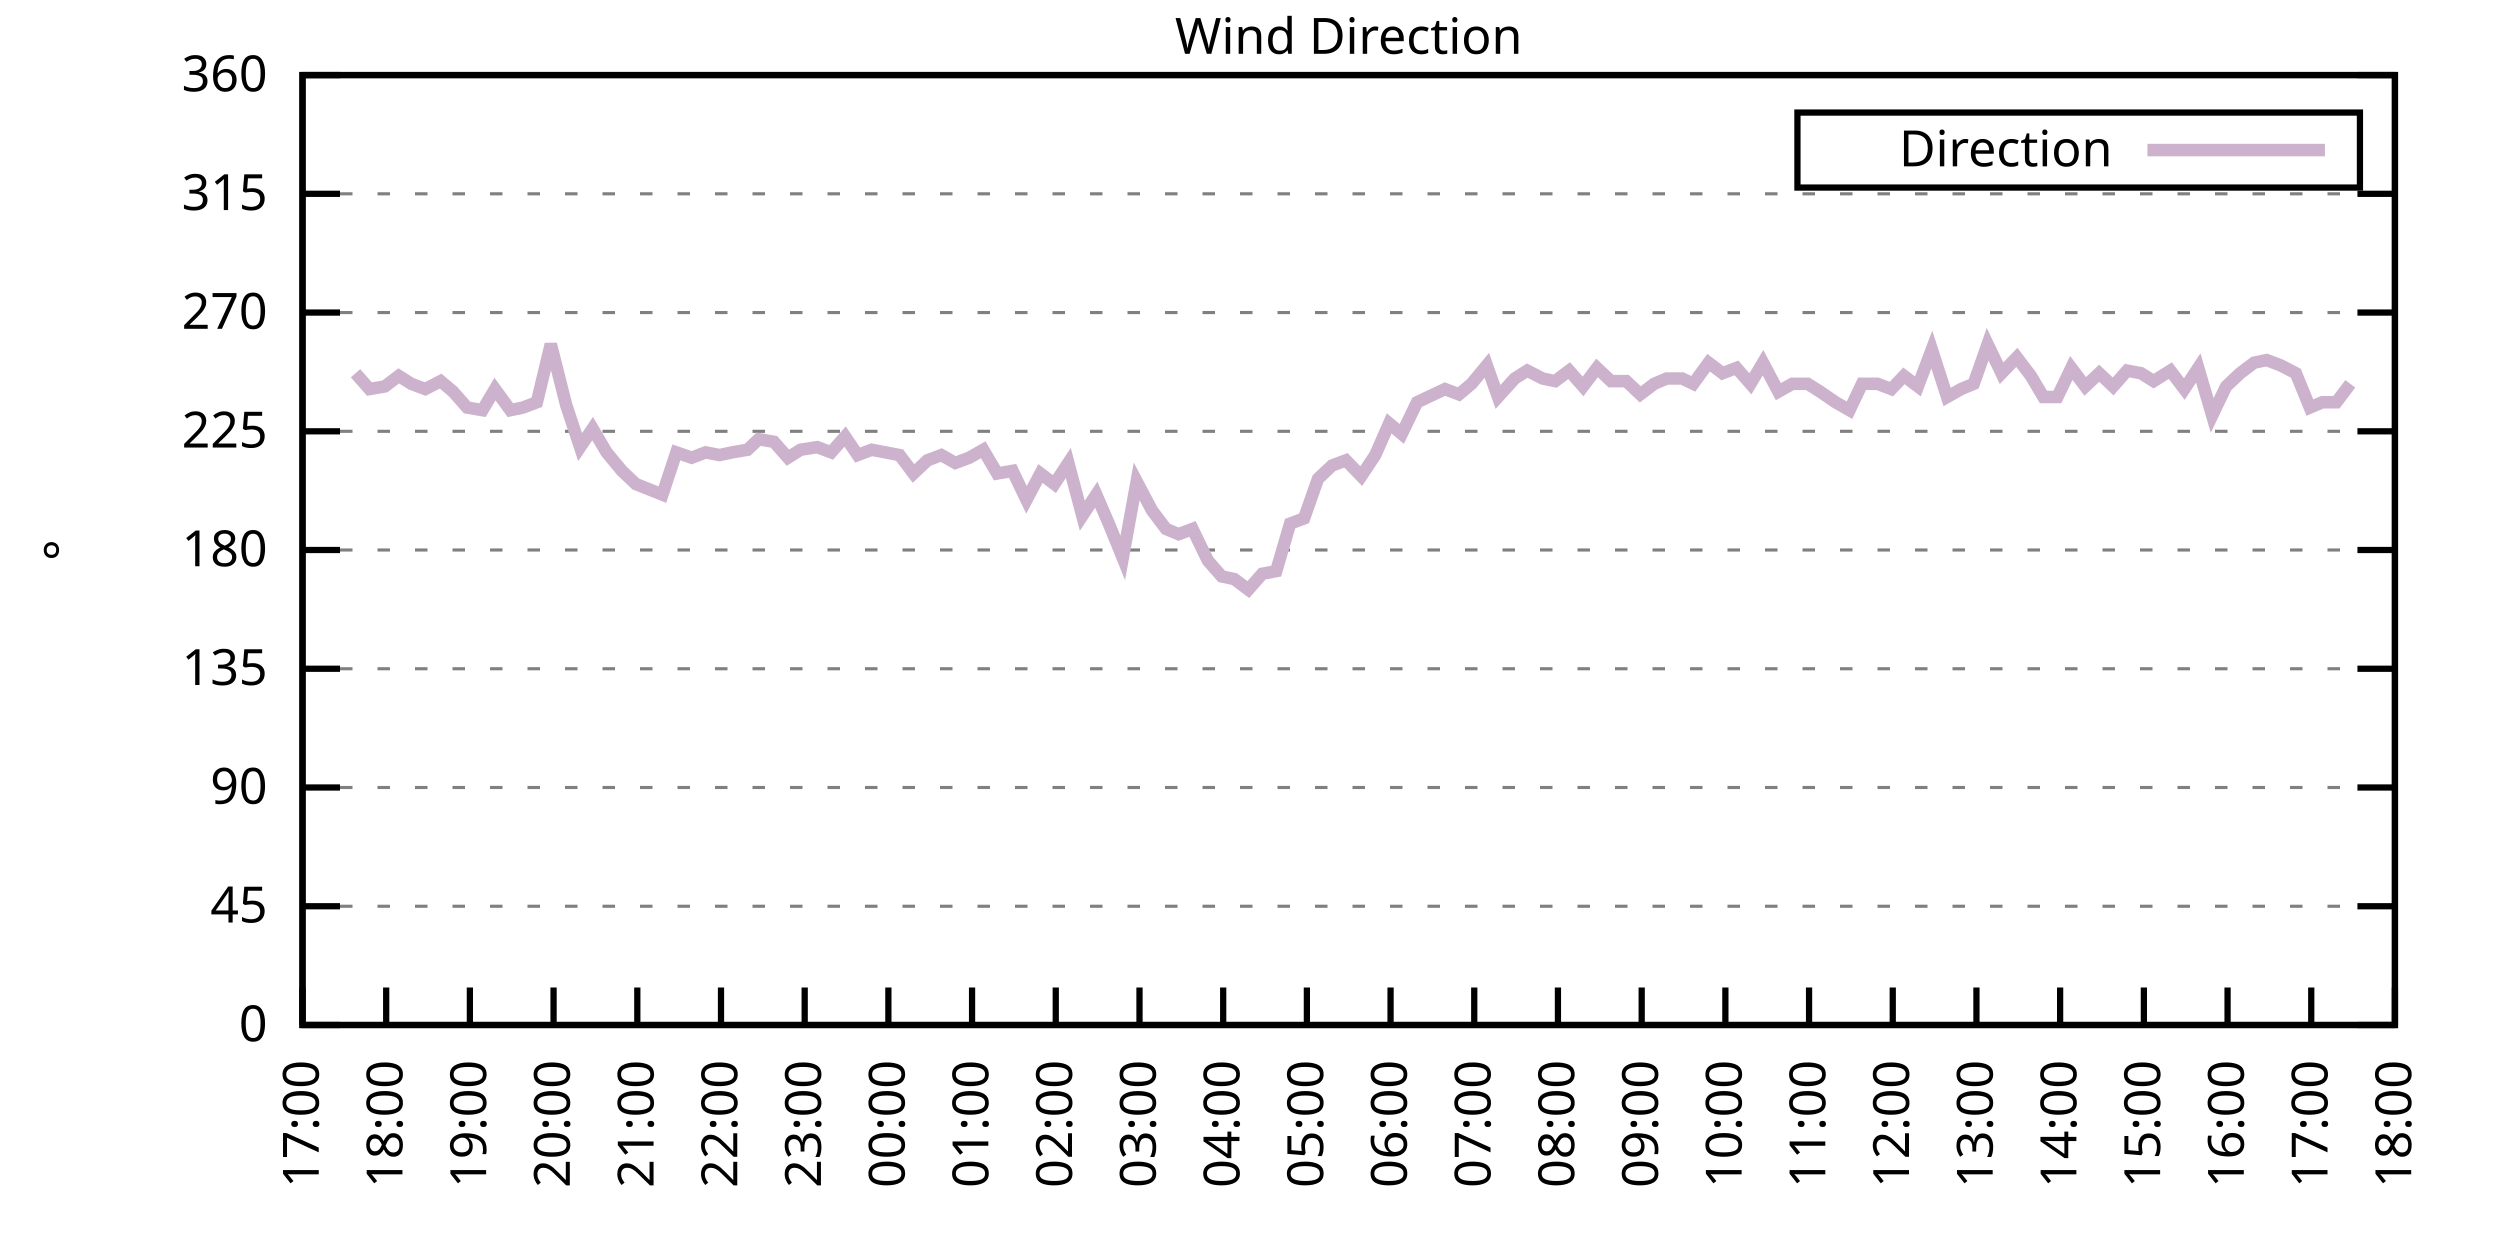
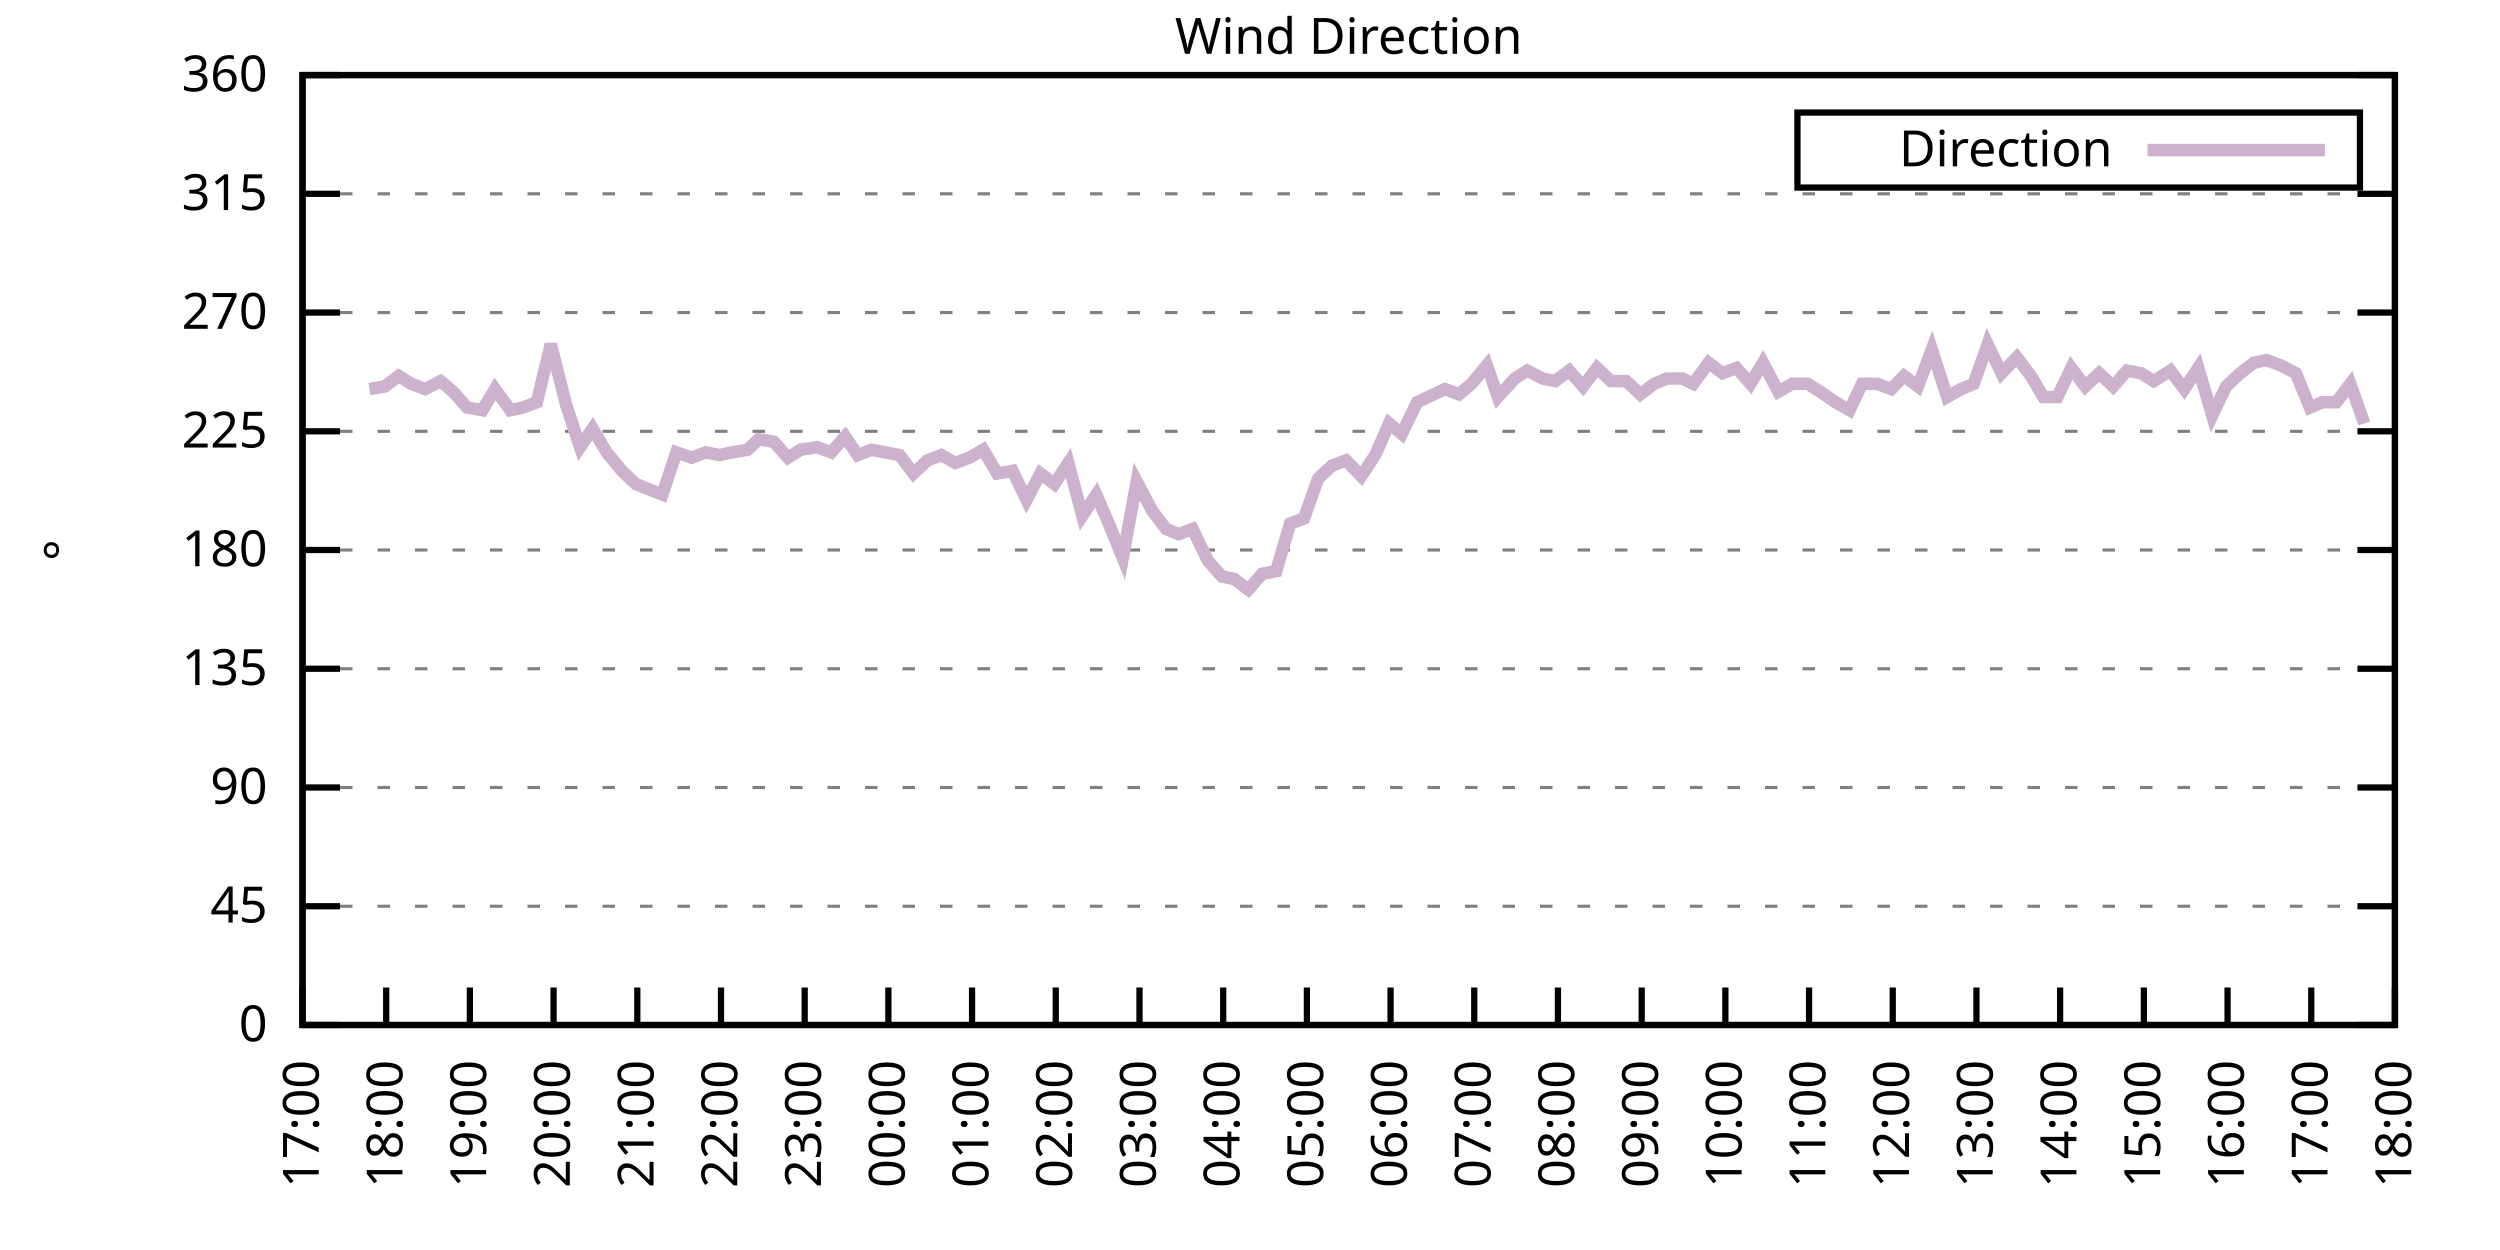
<svg xmlns="http://www.w3.org/2000/svg" xmlns:xlink="http://www.w3.org/1999/xlink" width="400" height="200" viewBox="0 0 400 200">
  <g id="gnuplot_canvas">
    <rect x="0" y="0" width="400" height="200" fill="none" />
    <defs>
      <circle id="gpDot" r="0.5" stroke-width="0.5" stroke="currentColor" />
      <path id="gpPt0" stroke-width="0.333" stroke="currentColor" d="M-1,0 h2 M0,-1 v2" />
      <path id="gpPt1" stroke-width="0.333" stroke="currentColor" d="M-1,-1 L1,1 M1,-1 L-1,1" />
      <path id="gpPt2" stroke-width="0.333" stroke="currentColor" d="M-1,0 L1,0 M0,-1 L0,1 M-1,-1 L1,1 M-1,1 L1,-1" />
      <rect id="gpPt3" stroke-width="0.333" stroke="currentColor" x="-1" y="-1" width="2" height="2" />
      <rect id="gpPt4" stroke-width="0.333" stroke="currentColor" fill="currentColor" x="-1" y="-1" width="2" height="2" />
      <circle id="gpPt5" stroke-width="0.333" stroke="currentColor" cx="0" cy="0" r="1" />
      <use xlink:href="#gpPt5" id="gpPt6" fill="currentColor" stroke="none" />
      <path id="gpPt7" stroke-width="0.333" stroke="currentColor" d="M0,-1.33 L-1.33,0.67 L1.33,0.67 z" />
      <use xlink:href="#gpPt7" id="gpPt8" fill="currentColor" stroke="none" />
      <use xlink:href="#gpPt7" id="gpPt9" stroke="currentColor" transform="rotate(180)" />
      <use xlink:href="#gpPt9" id="gpPt10" fill="currentColor" stroke="none" />
      <use xlink:href="#gpPt3" id="gpPt11" stroke="currentColor" transform="rotate(45)" />
      <use xlink:href="#gpPt11" id="gpPt12" fill="currentColor" stroke="none" />
      <path id="gpPt13" stroke-width="0.333" stroke="currentColor" d="M0,1.330 L1.265,0.411 L0.782,-1.067 L-0.782,-1.076 L-1.265,0.411 z" />
      <use xlink:href="#gpPt13" id="gpPt14" fill="currentColor" stroke="none" />
      <filter id="textbox" filterUnits="objectBoundingBox" x="0" y="0" height="1" width="1">
        <feFlood flood-color="white" flood-opacity="1" result="bgnd" />
        <feComposite in="SourceGraphic" in2="bgnd" operator="atop" />
      </filter>
      <filter id="greybox" filterUnits="objectBoundingBox" x="0" y="0" height="1" width="1">
        <feFlood flood-color="lightgrey" flood-opacity="1" result="grey" />
        <feComposite in="SourceGraphic" in2="grey" operator="atop" />
      </filter>
    </defs>
    <g fill="none" color="white" stroke="currentColor" stroke-width="1.00" stroke-linecap="butt" stroke-linejoin="miter">
</g>
    <g fill="none" color="black" stroke="currentColor" stroke-width="1.00" stroke-linecap="butt" stroke-linejoin="miter">
      <g stroke="none" shape-rendering="crispEdges">
        <polygon fill="rgb(255, 255, 255)" points="48.40,164.00 383.18,164.00 383.18,12.02 48.40,12.02 " />
      </g>
    </g>
    <g fill="none" color="black" stroke="currentColor" stroke-width="1.00" stroke-linecap="butt" stroke-linejoin="miter">
</g>
    <g fill="none" color="black" stroke="black" stroke-width="0.50" stroke-linecap="butt" stroke-linejoin="miter">
</g>
    <g fill="none" color="gray" stroke="currentColor" stroke-width="0.50" stroke-linecap="butt" stroke-linejoin="miter">
      <path stroke="gray" stroke-dasharray="2,4" class="gridline" d="M48.40,164.00 L383.19,164.00  " />
    </g>
    <g fill="none" color="gray" stroke="gray" stroke-width="1.00" stroke-linecap="butt" stroke-linejoin="miter">
</g>
    <g fill="none" color="black" stroke="currentColor" stroke-width="1.00" stroke-linecap="butt" stroke-linejoin="miter">
      <path stroke="black" d="M48.40,164.00 L54.40,164.00 M383.19,164.00 L377.19,164.00  " />
      <g transform="translate(42.80,166.60)" stroke="none" fill="black" font-family="Sans" font-size="8.00" text-anchor="end">
        <text>
          <tspan font-family="Sans"> 0</tspan>
        </text>
      </g>
    </g>
    <g fill="none" color="black" stroke="currentColor" stroke-width="1.00" stroke-linecap="butt" stroke-linejoin="miter">
</g>
    <g fill="none" color="black" stroke="black" stroke-width="0.50" stroke-linecap="butt" stroke-linejoin="miter">
</g>
    <g fill="none" color="gray" stroke="currentColor" stroke-width="0.50" stroke-linecap="butt" stroke-linejoin="miter">
      <path stroke="gray" stroke-dasharray="2,4" class="gridline" d="M48.40,145.00 L383.19,145.00  " />
    </g>
    <g fill="none" color="gray" stroke="gray" stroke-width="1.00" stroke-linecap="butt" stroke-linejoin="miter">
</g>
    <g fill="none" color="black" stroke="currentColor" stroke-width="1.00" stroke-linecap="butt" stroke-linejoin="miter">
      <path stroke="black" d="M48.40,145.00 L54.40,145.00 M383.19,145.00 L377.19,145.00  " />
      <g transform="translate(42.80,147.60)" stroke="none" fill="black" font-family="Sans" font-size="8.00" text-anchor="end">
        <text>
          <tspan font-family="Sans"> 45</tspan>
        </text>
      </g>
    </g>
    <g fill="none" color="black" stroke="currentColor" stroke-width="1.00" stroke-linecap="butt" stroke-linejoin="miter">
</g>
    <g fill="none" color="black" stroke="black" stroke-width="0.50" stroke-linecap="butt" stroke-linejoin="miter">
</g>
    <g fill="none" color="gray" stroke="currentColor" stroke-width="0.50" stroke-linecap="butt" stroke-linejoin="miter">
      <path stroke="gray" stroke-dasharray="2,4" class="gridline" d="M48.40,126.00 L383.19,126.00  " />
    </g>
    <g fill="none" color="gray" stroke="gray" stroke-width="1.00" stroke-linecap="butt" stroke-linejoin="miter">
</g>
    <g fill="none" color="black" stroke="currentColor" stroke-width="1.00" stroke-linecap="butt" stroke-linejoin="miter">
      <path stroke="black" d="M48.40,126.00 L54.40,126.00 M383.19,126.00 L377.19,126.00  " />
      <g transform="translate(42.80,128.60)" stroke="none" fill="black" font-family="Sans" font-size="8.00" text-anchor="end">
        <text>
          <tspan font-family="Sans"> 90</tspan>
        </text>
      </g>
    </g>
    <g fill="none" color="black" stroke="currentColor" stroke-width="1.00" stroke-linecap="butt" stroke-linejoin="miter">
</g>
    <g fill="none" color="black" stroke="black" stroke-width="0.50" stroke-linecap="butt" stroke-linejoin="miter">
</g>
    <g fill="none" color="gray" stroke="currentColor" stroke-width="0.50" stroke-linecap="butt" stroke-linejoin="miter">
      <path stroke="gray" stroke-dasharray="2,4" class="gridline" d="M48.40,107.00 L383.19,107.00  " />
    </g>
    <g fill="none" color="gray" stroke="gray" stroke-width="1.00" stroke-linecap="butt" stroke-linejoin="miter">
</g>
    <g fill="none" color="black" stroke="currentColor" stroke-width="1.00" stroke-linecap="butt" stroke-linejoin="miter">
      <path stroke="black" d="M48.40,107.00 L54.40,107.00 M383.19,107.00 L377.19,107.00  " />
      <g transform="translate(42.80,109.60)" stroke="none" fill="black" font-family="Sans" font-size="8.00" text-anchor="end">
        <text>
          <tspan font-family="Sans"> 135</tspan>
        </text>
      </g>
    </g>
    <g fill="none" color="black" stroke="currentColor" stroke-width="1.00" stroke-linecap="butt" stroke-linejoin="miter">
</g>
    <g fill="none" color="black" stroke="black" stroke-width="0.50" stroke-linecap="butt" stroke-linejoin="miter">
</g>
    <g fill="none" color="gray" stroke="currentColor" stroke-width="0.50" stroke-linecap="butt" stroke-linejoin="miter">
      <path stroke="gray" stroke-dasharray="2,4" class="gridline" d="M48.40,88.00 L383.19,88.00  " />
    </g>
    <g fill="none" color="gray" stroke="gray" stroke-width="1.00" stroke-linecap="butt" stroke-linejoin="miter">
</g>
    <g fill="none" color="black" stroke="currentColor" stroke-width="1.00" stroke-linecap="butt" stroke-linejoin="miter">
      <path stroke="black" d="M48.40,88.00 L54.40,88.00 M383.19,88.00 L377.19,88.00  " />
      <g transform="translate(42.80,90.60)" stroke="none" fill="black" font-family="Sans" font-size="8.00" text-anchor="end">
        <text>
          <tspan font-family="Sans"> 180</tspan>
        </text>
      </g>
    </g>
    <g fill="none" color="black" stroke="currentColor" stroke-width="1.00" stroke-linecap="butt" stroke-linejoin="miter">
</g>
    <g fill="none" color="black" stroke="black" stroke-width="0.50" stroke-linecap="butt" stroke-linejoin="miter">
</g>
    <g fill="none" color="gray" stroke="currentColor" stroke-width="0.50" stroke-linecap="butt" stroke-linejoin="miter">
      <path stroke="gray" stroke-dasharray="2,4" class="gridline" d="M48.40,69.01 L383.19,69.01  " />
    </g>
    <g fill="none" color="gray" stroke="gray" stroke-width="1.00" stroke-linecap="butt" stroke-linejoin="miter">
</g>
    <g fill="none" color="black" stroke="currentColor" stroke-width="1.00" stroke-linecap="butt" stroke-linejoin="miter">
      <path stroke="black" d="M48.40,69.01 L54.40,69.01 M383.19,69.01 L377.19,69.01  " />
      <g transform="translate(42.80,71.61)" stroke="none" fill="black" font-family="Sans" font-size="8.00" text-anchor="end">
        <text>
          <tspan font-family="Sans"> 225</tspan>
        </text>
      </g>
    </g>
    <g fill="none" color="black" stroke="currentColor" stroke-width="1.00" stroke-linecap="butt" stroke-linejoin="miter">
</g>
    <g fill="none" color="black" stroke="black" stroke-width="0.50" stroke-linecap="butt" stroke-linejoin="miter">
</g>
    <g fill="none" color="gray" stroke="currentColor" stroke-width="0.50" stroke-linecap="butt" stroke-linejoin="miter">
      <path stroke="gray" stroke-dasharray="2,4" class="gridline" d="M48.40,50.01 L383.19,50.01  " />
    </g>
    <g fill="none" color="gray" stroke="gray" stroke-width="1.00" stroke-linecap="butt" stroke-linejoin="miter">
</g>
    <g fill="none" color="black" stroke="currentColor" stroke-width="1.00" stroke-linecap="butt" stroke-linejoin="miter">
      <path stroke="black" d="M48.40,50.01 L54.40,50.01 M383.19,50.01 L377.19,50.01  " />
      <g transform="translate(42.80,52.61)" stroke="none" fill="black" font-family="Sans" font-size="8.00" text-anchor="end">
        <text>
          <tspan font-family="Sans"> 270</tspan>
        </text>
      </g>
    </g>
    <g fill="none" color="black" stroke="currentColor" stroke-width="1.00" stroke-linecap="butt" stroke-linejoin="miter">
</g>
    <g fill="none" color="black" stroke="black" stroke-width="0.50" stroke-linecap="butt" stroke-linejoin="miter">
</g>
    <g fill="none" color="gray" stroke="currentColor" stroke-width="0.50" stroke-linecap="butt" stroke-linejoin="miter">
      <path stroke="gray" stroke-dasharray="2,4" class="gridline" d="M48.40,31.01 L383.19,31.01  " />
    </g>
    <g fill="none" color="gray" stroke="gray" stroke-width="1.00" stroke-linecap="butt" stroke-linejoin="miter">
</g>
    <g fill="none" color="black" stroke="currentColor" stroke-width="1.00" stroke-linecap="butt" stroke-linejoin="miter">
      <path stroke="black" d="M48.40,31.01 L54.40,31.01 M383.19,31.01 L377.19,31.01  " />
      <g transform="translate(42.80,33.61)" stroke="none" fill="black" font-family="Sans" font-size="8.00" text-anchor="end">
        <text>
          <tspan font-family="Sans"> 315</tspan>
        </text>
      </g>
    </g>
    <g fill="none" color="black" stroke="currentColor" stroke-width="1.00" stroke-linecap="butt" stroke-linejoin="miter">
</g>
    <g fill="none" color="black" stroke="black" stroke-width="0.50" stroke-linecap="butt" stroke-linejoin="miter">
</g>
    <g fill="none" color="gray" stroke="currentColor" stroke-width="0.50" stroke-linecap="butt" stroke-linejoin="miter">
      <path stroke="gray" stroke-dasharray="2,4" class="gridline" d="M48.40,12.01 L383.19,12.01  " />
    </g>
    <g fill="none" color="gray" stroke="gray" stroke-width="1.00" stroke-linecap="butt" stroke-linejoin="miter">
</g>
    <g fill="none" color="black" stroke="currentColor" stroke-width="1.00" stroke-linecap="butt" stroke-linejoin="miter">
      <path stroke="black" d="M48.40,12.01 L54.40,12.01 M383.19,12.01 L377.19,12.01  " />
      <g transform="translate(42.80,14.61)" stroke="none" fill="black" font-family="Sans" font-size="8.00" text-anchor="end">
        <text>
          <tspan font-family="Sans"> 360</tspan>
        </text>
      </g>
    </g>
    <g fill="none" color="black" stroke="currentColor" stroke-width="1.00" stroke-linecap="butt" stroke-linejoin="miter">
      <path stroke="black" d="M48.40,164.00 L48.40,158.00  " />
      <g transform="translate(51.00,169.60) rotate(270.00)" stroke="none" fill="black" font-family="Sans" font-size="8.00" text-anchor="end">
        <text>
          <tspan font-family="Sans">17:00</tspan>
        </text>
      </g>
    </g>
    <g fill="none" color="black" stroke="currentColor" stroke-width="1.00" stroke-linecap="butt" stroke-linejoin="miter">
      <path stroke="black" d="M61.79,164.00 L61.79,158.00  " />
      <g transform="translate(64.39,169.60) rotate(270.00)" stroke="none" fill="black" font-family="Sans" font-size="8.00" text-anchor="end">
        <text>
          <tspan font-family="Sans">18:00</tspan>
        </text>
      </g>
    </g>
    <g fill="none" color="black" stroke="currentColor" stroke-width="1.00" stroke-linecap="butt" stroke-linejoin="miter">
      <path stroke="black" d="M75.18,164.00 L75.18,158.00  " />
      <g transform="translate(77.78,169.60) rotate(270.00)" stroke="none" fill="black" font-family="Sans" font-size="8.00" text-anchor="end">
        <text>
          <tspan font-family="Sans">19:00</tspan>
        </text>
      </g>
    </g>
    <g fill="none" color="black" stroke="currentColor" stroke-width="1.00" stroke-linecap="butt" stroke-linejoin="miter">
      <path stroke="black" d="M88.57,164.00 L88.57,158.00  " />
      <g transform="translate(91.17,169.60) rotate(270.00)" stroke="none" fill="black" font-family="Sans" font-size="8.00" text-anchor="end">
        <text>
          <tspan font-family="Sans">20:00</tspan>
        </text>
      </g>
    </g>
    <g fill="none" color="black" stroke="currentColor" stroke-width="1.00" stroke-linecap="butt" stroke-linejoin="miter">
      <path stroke="black" d="M101.97,164.00 L101.97,158.00  " />
      <g transform="translate(104.57,169.60) rotate(270.00)" stroke="none" fill="black" font-family="Sans" font-size="8.00" text-anchor="end">
        <text>
          <tspan font-family="Sans">21:00</tspan>
        </text>
      </g>
    </g>
    <g fill="none" color="black" stroke="currentColor" stroke-width="1.00" stroke-linecap="butt" stroke-linejoin="miter">
      <path stroke="black" d="M115.36,164.00 L115.36,158.00  " />
      <g transform="translate(117.96,169.60) rotate(270.00)" stroke="none" fill="black" font-family="Sans" font-size="8.00" text-anchor="end">
        <text>
          <tspan font-family="Sans">22:00</tspan>
        </text>
      </g>
    </g>
    <g fill="none" color="black" stroke="currentColor" stroke-width="1.00" stroke-linecap="butt" stroke-linejoin="miter">
      <path stroke="black" d="M128.75,164.00 L128.75,158.00  " />
      <g transform="translate(131.35,169.60) rotate(270.00)" stroke="none" fill="black" font-family="Sans" font-size="8.00" text-anchor="end">
        <text>
          <tspan font-family="Sans">23:00</tspan>
        </text>
      </g>
    </g>
    <g fill="none" color="black" stroke="currentColor" stroke-width="1.00" stroke-linecap="butt" stroke-linejoin="miter">
      <path stroke="black" d="M142.14,164.00 L142.14,158.00  " />
      <g transform="translate(144.74,169.60) rotate(270.00)" stroke="none" fill="black" font-family="Sans" font-size="8.00" text-anchor="end">
        <text>
          <tspan font-family="Sans">00:00</tspan>
        </text>
      </g>
    </g>
    <g fill="none" color="black" stroke="currentColor" stroke-width="1.00" stroke-linecap="butt" stroke-linejoin="miter">
      <path stroke="black" d="M155.53,164.00 L155.53,158.00  " />
      <g transform="translate(158.13,169.60) rotate(270.00)" stroke="none" fill="black" font-family="Sans" font-size="8.00" text-anchor="end">
        <text>
          <tspan font-family="Sans">01:00</tspan>
        </text>
      </g>
    </g>
    <g fill="none" color="black" stroke="currentColor" stroke-width="1.00" stroke-linecap="butt" stroke-linejoin="miter">
      <path stroke="black" d="M168.92,164.00 L168.92,158.00  " />
      <g transform="translate(171.52,169.60) rotate(270.00)" stroke="none" fill="black" font-family="Sans" font-size="8.00" text-anchor="end">
        <text>
          <tspan font-family="Sans">02:00</tspan>
        </text>
      </g>
    </g>
    <g fill="none" color="black" stroke="currentColor" stroke-width="1.00" stroke-linecap="butt" stroke-linejoin="miter">
      <path stroke="black" d="M182.32,164.00 L182.32,158.00  " />
      <g transform="translate(184.92,169.60) rotate(270.00)" stroke="none" fill="black" font-family="Sans" font-size="8.00" text-anchor="end">
        <text>
          <tspan font-family="Sans">03:00</tspan>
        </text>
      </g>
    </g>
    <g fill="none" color="black" stroke="currentColor" stroke-width="1.00" stroke-linecap="butt" stroke-linejoin="miter">
      <path stroke="black" d="M195.71,164.00 L195.71,158.00  " />
      <g transform="translate(198.31,169.60) rotate(270.00)" stroke="none" fill="black" font-family="Sans" font-size="8.00" text-anchor="end">
        <text>
          <tspan font-family="Sans">04:00</tspan>
        </text>
      </g>
    </g>
    <g fill="none" color="black" stroke="currentColor" stroke-width="1.00" stroke-linecap="butt" stroke-linejoin="miter">
      <path stroke="black" d="M209.10,164.00 L209.10,158.00  " />
      <g transform="translate(211.70,169.60) rotate(270.00)" stroke="none" fill="black" font-family="Sans" font-size="8.00" text-anchor="end">
        <text>
          <tspan font-family="Sans">05:00</tspan>
        </text>
      </g>
    </g>
    <g fill="none" color="black" stroke="currentColor" stroke-width="1.00" stroke-linecap="butt" stroke-linejoin="miter">
      <path stroke="black" d="M222.49,164.00 L222.49,158.00  " />
      <g transform="translate(225.09,169.60) rotate(270.00)" stroke="none" fill="black" font-family="Sans" font-size="8.00" text-anchor="end">
        <text>
          <tspan font-family="Sans">06:00</tspan>
        </text>
      </g>
    </g>
    <g fill="none" color="black" stroke="currentColor" stroke-width="1.00" stroke-linecap="butt" stroke-linejoin="miter">
      <path stroke="black" d="M235.88,164.00 L235.88,158.00  " />
      <g transform="translate(238.48,169.60) rotate(270.00)" stroke="none" fill="black" font-family="Sans" font-size="8.00" text-anchor="end">
        <text>
          <tspan font-family="Sans">07:00</tspan>
        </text>
      </g>
    </g>
    <g fill="none" color="black" stroke="currentColor" stroke-width="1.00" stroke-linecap="butt" stroke-linejoin="miter">
      <path stroke="black" d="M249.27,164.00 L249.27,158.00  " />
      <g transform="translate(251.87,169.60) rotate(270.00)" stroke="none" fill="black" font-family="Sans" font-size="8.00" text-anchor="end">
        <text>
          <tspan font-family="Sans">08:00</tspan>
        </text>
      </g>
    </g>
    <g fill="none" color="black" stroke="currentColor" stroke-width="1.00" stroke-linecap="butt" stroke-linejoin="miter">
      <path stroke="black" d="M262.67,164.00 L262.67,158.00  " />
      <g transform="translate(265.27,169.60) rotate(270.00)" stroke="none" fill="black" font-family="Sans" font-size="8.00" text-anchor="end">
        <text>
          <tspan font-family="Sans">09:00</tspan>
        </text>
      </g>
    </g>
    <g fill="none" color="black" stroke="currentColor" stroke-width="1.00" stroke-linecap="butt" stroke-linejoin="miter">
      <path stroke="black" d="M276.06,164.00 L276.06,158.00  " />
      <g transform="translate(278.66,169.60) rotate(270.00)" stroke="none" fill="black" font-family="Sans" font-size="8.00" text-anchor="end">
        <text>
          <tspan font-family="Sans">10:00</tspan>
        </text>
      </g>
    </g>
    <g fill="none" color="black" stroke="currentColor" stroke-width="1.00" stroke-linecap="butt" stroke-linejoin="miter">
      <path stroke="black" d="M289.45,164.00 L289.45,158.00  " />
      <g transform="translate(292.05,169.60) rotate(270.00)" stroke="none" fill="black" font-family="Sans" font-size="8.00" text-anchor="end">
        <text>
          <tspan font-family="Sans">11:00</tspan>
        </text>
      </g>
    </g>
    <g fill="none" color="black" stroke="currentColor" stroke-width="1.00" stroke-linecap="butt" stroke-linejoin="miter">
      <path stroke="black" d="M302.84,164.00 L302.84,158.00  " />
      <g transform="translate(305.44,169.60) rotate(270.00)" stroke="none" fill="black" font-family="Sans" font-size="8.00" text-anchor="end">
        <text>
          <tspan font-family="Sans">12:00</tspan>
        </text>
      </g>
    </g>
    <g fill="none" color="black" stroke="currentColor" stroke-width="1.00" stroke-linecap="butt" stroke-linejoin="miter">
      <path stroke="black" d="M316.23,164.00 L316.23,158.00  " />
      <g transform="translate(318.83,169.60) rotate(270.00)" stroke="none" fill="black" font-family="Sans" font-size="8.00" text-anchor="end">
        <text>
          <tspan font-family="Sans">13:00</tspan>
        </text>
      </g>
    </g>
    <g fill="none" color="black" stroke="currentColor" stroke-width="1.00" stroke-linecap="butt" stroke-linejoin="miter">
      <path stroke="black" d="M329.62,164.00 L329.62,158.00  " />
      <g transform="translate(332.22,169.60) rotate(270.00)" stroke="none" fill="black" font-family="Sans" font-size="8.00" text-anchor="end">
        <text>
          <tspan font-family="Sans">14:00</tspan>
        </text>
      </g>
    </g>
    <g fill="none" color="black" stroke="currentColor" stroke-width="1.00" stroke-linecap="butt" stroke-linejoin="miter">
      <path stroke="black" d="M343.02,164.00 L343.02,158.00  " />
      <g transform="translate(345.62,169.60) rotate(270.00)" stroke="none" fill="black" font-family="Sans" font-size="8.00" text-anchor="end">
        <text>
          <tspan font-family="Sans">15:00</tspan>
        </text>
      </g>
    </g>
    <g fill="none" color="black" stroke="currentColor" stroke-width="1.00" stroke-linecap="butt" stroke-linejoin="miter">
      <path stroke="black" d="M356.41,164.00 L356.41,158.00  " />
      <g transform="translate(359.01,169.60) rotate(270.00)" stroke="none" fill="black" font-family="Sans" font-size="8.00" text-anchor="end">
        <text>
          <tspan font-family="Sans">16:00</tspan>
        </text>
      </g>
    </g>
    <g fill="none" color="black" stroke="currentColor" stroke-width="1.00" stroke-linecap="butt" stroke-linejoin="miter">
      <path stroke="black" d="M369.80,164.00 L369.80,158.00  " />
      <g transform="translate(372.40,169.60) rotate(270.00)" stroke="none" fill="black" font-family="Sans" font-size="8.00" text-anchor="end">
        <text>
          <tspan font-family="Sans">17:00</tspan>
        </text>
      </g>
    </g>
    <g fill="none" color="black" stroke="currentColor" stroke-width="1.00" stroke-linecap="butt" stroke-linejoin="miter">
      <path stroke="black" d="M383.19,164.00 L383.19,158.00  " />
      <g transform="translate(385.79,169.60) rotate(270.00)" stroke="none" fill="black" font-family="Sans" font-size="8.00" text-anchor="end">
        <text>
          <tspan font-family="Sans">18:00</tspan>
        </text>
      </g>
    </g>
    <g fill="none" color="black" stroke="currentColor" stroke-width="1.00" stroke-linecap="butt" stroke-linejoin="miter">
</g>
    <g fill="none" color="black" stroke="currentColor" stroke-width="1.00" stroke-linecap="butt" stroke-linejoin="miter">
      <path stroke="black" d="M48.40,12.01 L48.40,164.00 L383.19,164.00 L383.19,12.01 L48.40,12.01 Z  " />
    </g>
    <g fill="none" color="black" stroke="currentColor" stroke-width="1.00" stroke-linecap="butt" stroke-linejoin="miter">
</g>
    <g fill="none" color="black" stroke="currentColor" stroke-width="1.00" stroke-linecap="butt" stroke-linejoin="miter">
      <path stroke="black" d="M287.59,30.01 L287.59,18.01 L377.59,18.01 L377.59,30.01 L287.59,30.01 Z  " />
    </g>
    <g id="Wind_direction_plot_1">
      <g fill="none" color="white" stroke="black" stroke-width="2.00" stroke-linecap="butt" stroke-linejoin="miter">
</g>
      <g fill="none" color="black" stroke="currentColor" stroke-width="2.00" stroke-linecap="butt" stroke-linejoin="miter">
        <g transform="translate(337.99,26.61)" stroke="none" fill="black" font-family="Sans" font-size="8.00" text-anchor="end">
          <text>
            <tspan font-family="Sans">Direction</tspan>
          </text>
        </g>
      </g>
      <g fill="none" color="black" stroke="currentColor" stroke-width="2.00" stroke-linecap="butt" stroke-linejoin="miter">
-         <path stroke="rgb(204, 178, 204)" d="M343.59,24.01 L371.99,24.01 M56.88,59.72 L59.11,62.25 L61.57,61.83 L63.80,60.14 L65.81,61.41 L68.04,62.25   L70.50,60.98 L72.50,62.67 L74.74,65.21 L77.19,65.63 L79.20,62.25 L81.66,65.63 L83.66,65.21 L85.90,64.36   L88.13,55.07 L90.58,64.78 L92.82,71.54 L94.82,68.58 L97.06,72.38 L99.51,75.34 L101.74,77.45 L105.98,79.14   L108.22,72.38 L110.67,73.23 L112.90,72.38 L115.13,72.81 L117.14,72.38 L119.60,71.96 L121.38,70.27 L123.84,70.70   L126.07,73.23 L128.08,71.96 L130.76,71.54 L132.99,72.38 L135.22,69.85 L137.23,72.81 L139.46,71.96 L143.93,72.81   L146.16,75.76 L148.39,73.65 L150.62,72.81 L152.85,74.07 L155.09,73.23 L157.32,71.96 L159.55,75.76 L162.01,75.34   L164.24,79.98 L166.47,75.76 L168.70,77.45 L170.93,74.07 L173.17,82.52 L175.40,79.14 L177.41,83.78 L179.64,89.27   L181.87,77.03 L184.32,81.67 L186.56,84.63 L188.57,85.47 L190.80,84.63 L193.25,89.69 L195.48,92.23 L197.49,92.65   L199.73,94.34 L201.96,91.80 L204.19,91.38 L206.42,83.78 L208.65,82.94 L210.88,76.61 L213.12,74.49 L215.35,73.65   L217.80,76.18 L220.04,72.81 L222.27,67.74 L224.28,69.43 L226.73,64.36 L231.20,62.25 L233.43,63.10 L235.44,61.41   L237.89,58.45 L239.68,63.52 L242.36,60.56 L244.36,59.30 L246.82,60.56 L248.83,60.98 L251.06,59.30 L253.29,61.83   L255.52,58.87 L257.76,60.98 L260.21,60.98 L262.44,63.10 L264.67,61.41 L266.68,60.56 L269.14,60.56 L270.92,61.41   L273.38,58.03 L275.61,59.72 L277.84,58.87 L280.07,61.41 L282.08,58.03 L284.54,62.67 L286.77,61.41 L289.23,61.41   L291.23,62.67 L293.69,64.36 L295.92,65.63 L297.93,61.41 L300.39,61.41 L302.62,62.25 L304.63,60.14 L306.86,61.83   L309.09,55.92 L311.54,63.52 L313.78,62.25 L315.79,61.41 L318.02,55.07 L320.25,59.72 L322.70,57.18 L324.94,60.14   L326.95,63.52 L329.18,63.52 L331.41,58.87 L333.64,61.83 L335.87,59.72 L338.10,61.83 L340.34,59.30 L342.57,59.72   L344.58,60.98 L347.26,59.30 L349.49,62.25 L351.72,58.87 L353.95,66.47 L356.18,61.83 L358.42,59.72 L360.65,58.03   L362.66,57.61 L364.89,58.45 L367.34,59.72 L369.58,65.21 L371.58,64.36 L373.82,64.36 L376.05,61.41  " />
+         <path stroke="rgb(204, 178, 204)" d="M343.59,24.01 L371.99,24.01 M59.11,62.25 L61.57,61.83 L63.80,60.14 L65.81,61.41 L68.04,62.25 L70.50,60.98   L72.50,62.67 L74.74,65.21 L77.19,65.63 L79.20,62.25 L81.66,65.63 L83.66,65.21 L85.90,64.36 L88.13,55.07   L90.58,64.78 L92.82,71.54 L94.82,68.58 L97.06,72.38 L99.51,75.34 L101.74,77.45 L105.98,79.14 L108.22,72.38   L110.67,73.23 L112.90,72.38 L115.13,72.81 L117.14,72.38 L119.60,71.96 L121.38,70.27 L123.84,70.70 L126.07,73.23   L128.08,71.96 L130.76,71.54 L132.99,72.38 L135.22,69.85 L137.23,72.81 L139.46,71.96 L143.93,72.81 L146.16,75.76   L148.39,73.65 L150.62,72.81 L152.85,74.07 L155.09,73.23 L157.32,71.96 L159.55,75.76 L162.01,75.34 L164.24,79.98   L166.47,75.76 L168.70,77.45 L170.93,74.07 L173.17,82.52 L175.40,79.14 L177.41,83.78 L179.64,89.27 L181.87,77.03   L184.32,81.67 L186.56,84.63 L188.57,85.47 L190.80,84.63 L193.25,89.69 L195.48,92.23 L197.49,92.65 L199.73,94.34   L201.96,91.80 L204.19,91.38 L206.42,83.78 L208.65,82.94 L210.88,76.61 L213.12,74.49 L215.35,73.65 L217.80,76.18   L220.04,72.81 L222.27,67.74 L224.28,69.43 L226.73,64.36 L231.20,62.25 L233.43,63.10 L235.44,61.41 L237.89,58.45   L239.68,63.52 L242.36,60.56 L244.36,59.30 L246.82,60.56 L248.83,60.98 L251.06,59.30 L253.29,61.83 L255.52,58.87   L257.76,60.98 L260.21,60.98 L262.44,63.10 L264.67,61.41 L266.68,60.56 L269.14,60.56 L270.92,61.41 L273.38,58.03   L275.61,59.72 L277.84,58.87 L280.07,61.41 L282.08,58.03 L284.54,62.67 L286.77,61.41 L289.23,61.41 L291.23,62.67   L293.69,64.36 L295.92,65.63 L297.93,61.41 L300.39,61.41 L302.62,62.25 L304.63,60.14 L306.86,61.83 L309.09,55.92   L311.54,63.52 L313.78,62.25 L315.79,61.41 L318.02,55.07 L320.25,59.72 L322.70,57.18 L324.94,60.14 L326.95,63.52   L329.18,63.52 L331.41,58.87 L333.64,61.83 L335.87,59.72 L338.10,61.83 L340.34,59.30 L342.57,59.72 L344.58,60.98   L347.26,59.30 L349.49,62.25 L351.72,58.87 L353.95,66.47 L356.18,61.83 L358.42,59.72 L360.65,58.03 L362.66,57.61   L364.89,58.45 L367.34,59.72 L369.58,65.21 L371.58,64.36 L373.82,64.36 L376.05,61.41 L378.28,67.74  " />
      </g>
    </g>
    <g fill="none" color="black" stroke="currentColor" stroke-width="2.00" stroke-linecap="butt" stroke-linejoin="miter">
</g>
    <g fill="none" color="black" stroke="black" stroke-width="1.00" stroke-linecap="butt" stroke-linejoin="miter">
</g>
    <g fill="none" color="black" stroke="currentColor" stroke-width="1.00" stroke-linecap="butt" stroke-linejoin="miter">
      <path stroke="black" d="M48.40,12.01 L48.40,164.00 L383.19,164.00 L383.19,12.01 L48.40,12.01 Z  " />
      <g transform="translate(12.80,88.01) rotate(270.00)" stroke="none" fill="black" font-family="Sans" font-size="8.00" text-anchor="middle">
        <text>
          <tspan font-family="Sans">°</tspan>
        </text>
      </g>
    </g>
    <g fill="none" color="black" stroke="currentColor" stroke-width="1.00" stroke-linecap="butt" stroke-linejoin="miter">
</g>
    <g fill="none" color="black" stroke="currentColor" stroke-width="1.00" stroke-linecap="butt" stroke-linejoin="miter">
      <g transform="translate(215.79,8.61)" stroke="none" fill="black" font-family="Sans" font-size="8.00" text-anchor="middle">
        <text>
          <tspan font-family="Sans">Wind Direction</tspan>
        </text>
      </g>
    </g>
    <g fill="none" color="black" stroke="currentColor" stroke-width="1.00" stroke-linecap="butt" stroke-linejoin="miter">
</g>
  </g>
</svg>
